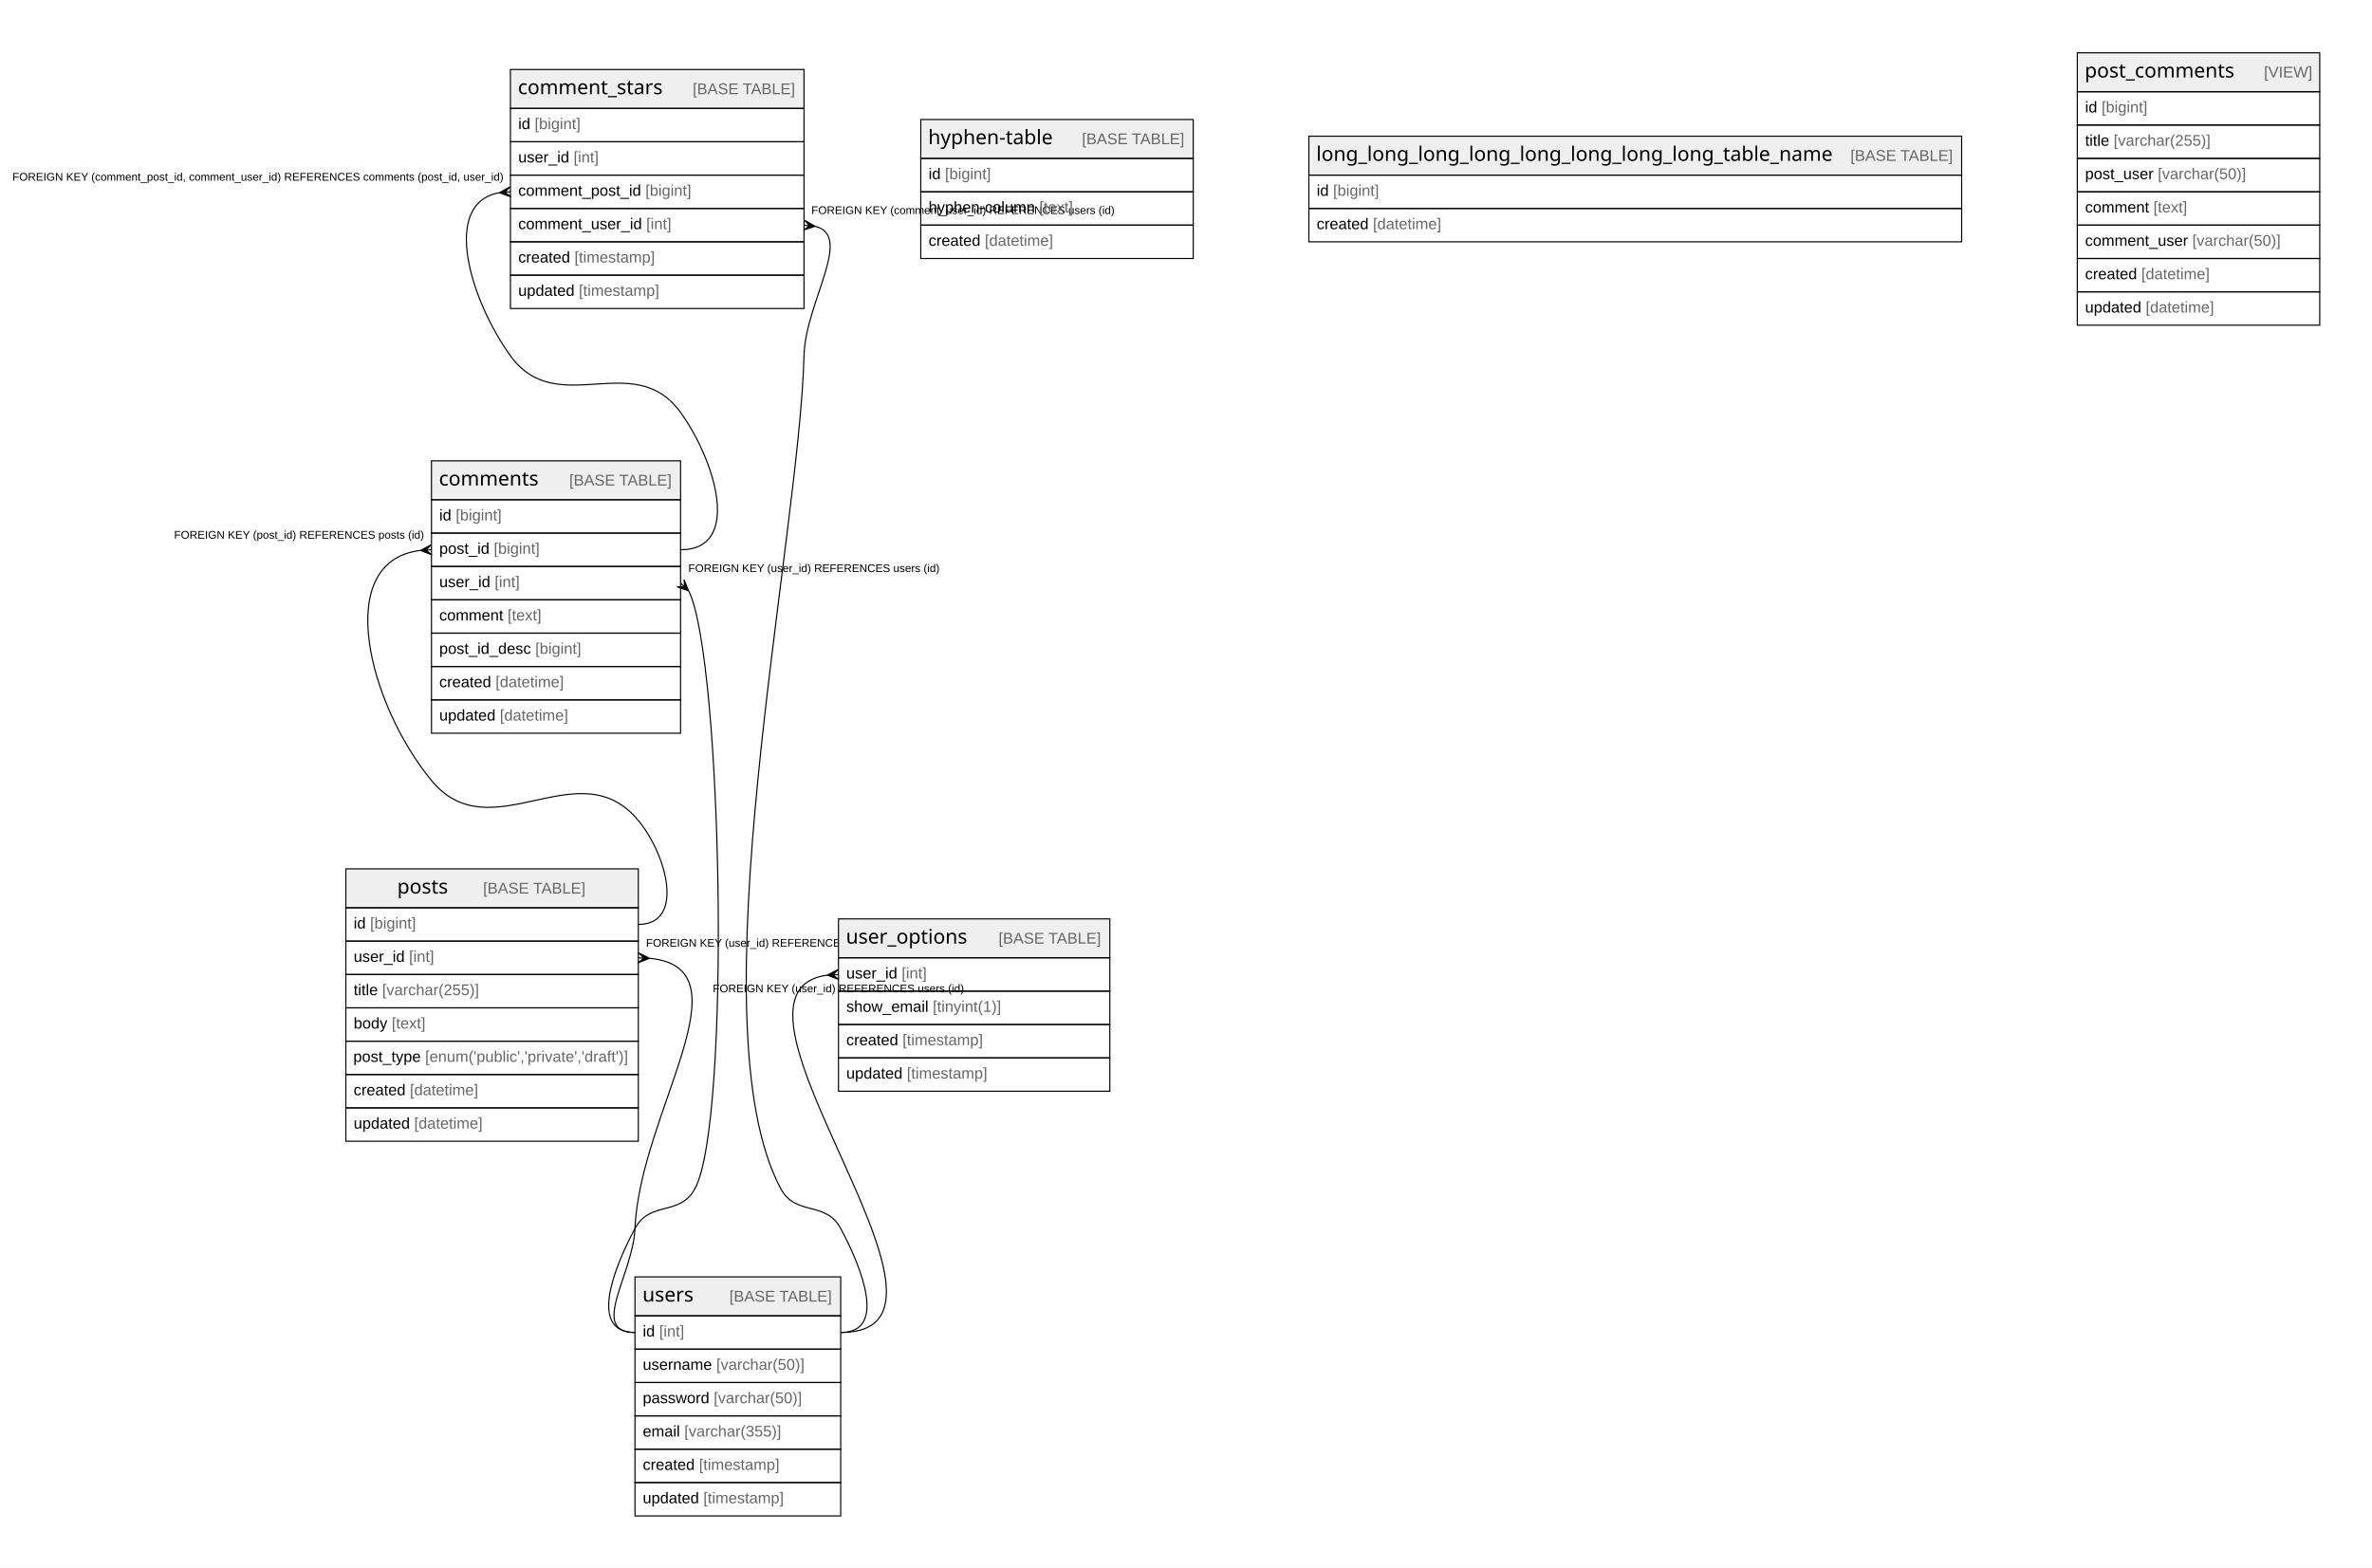
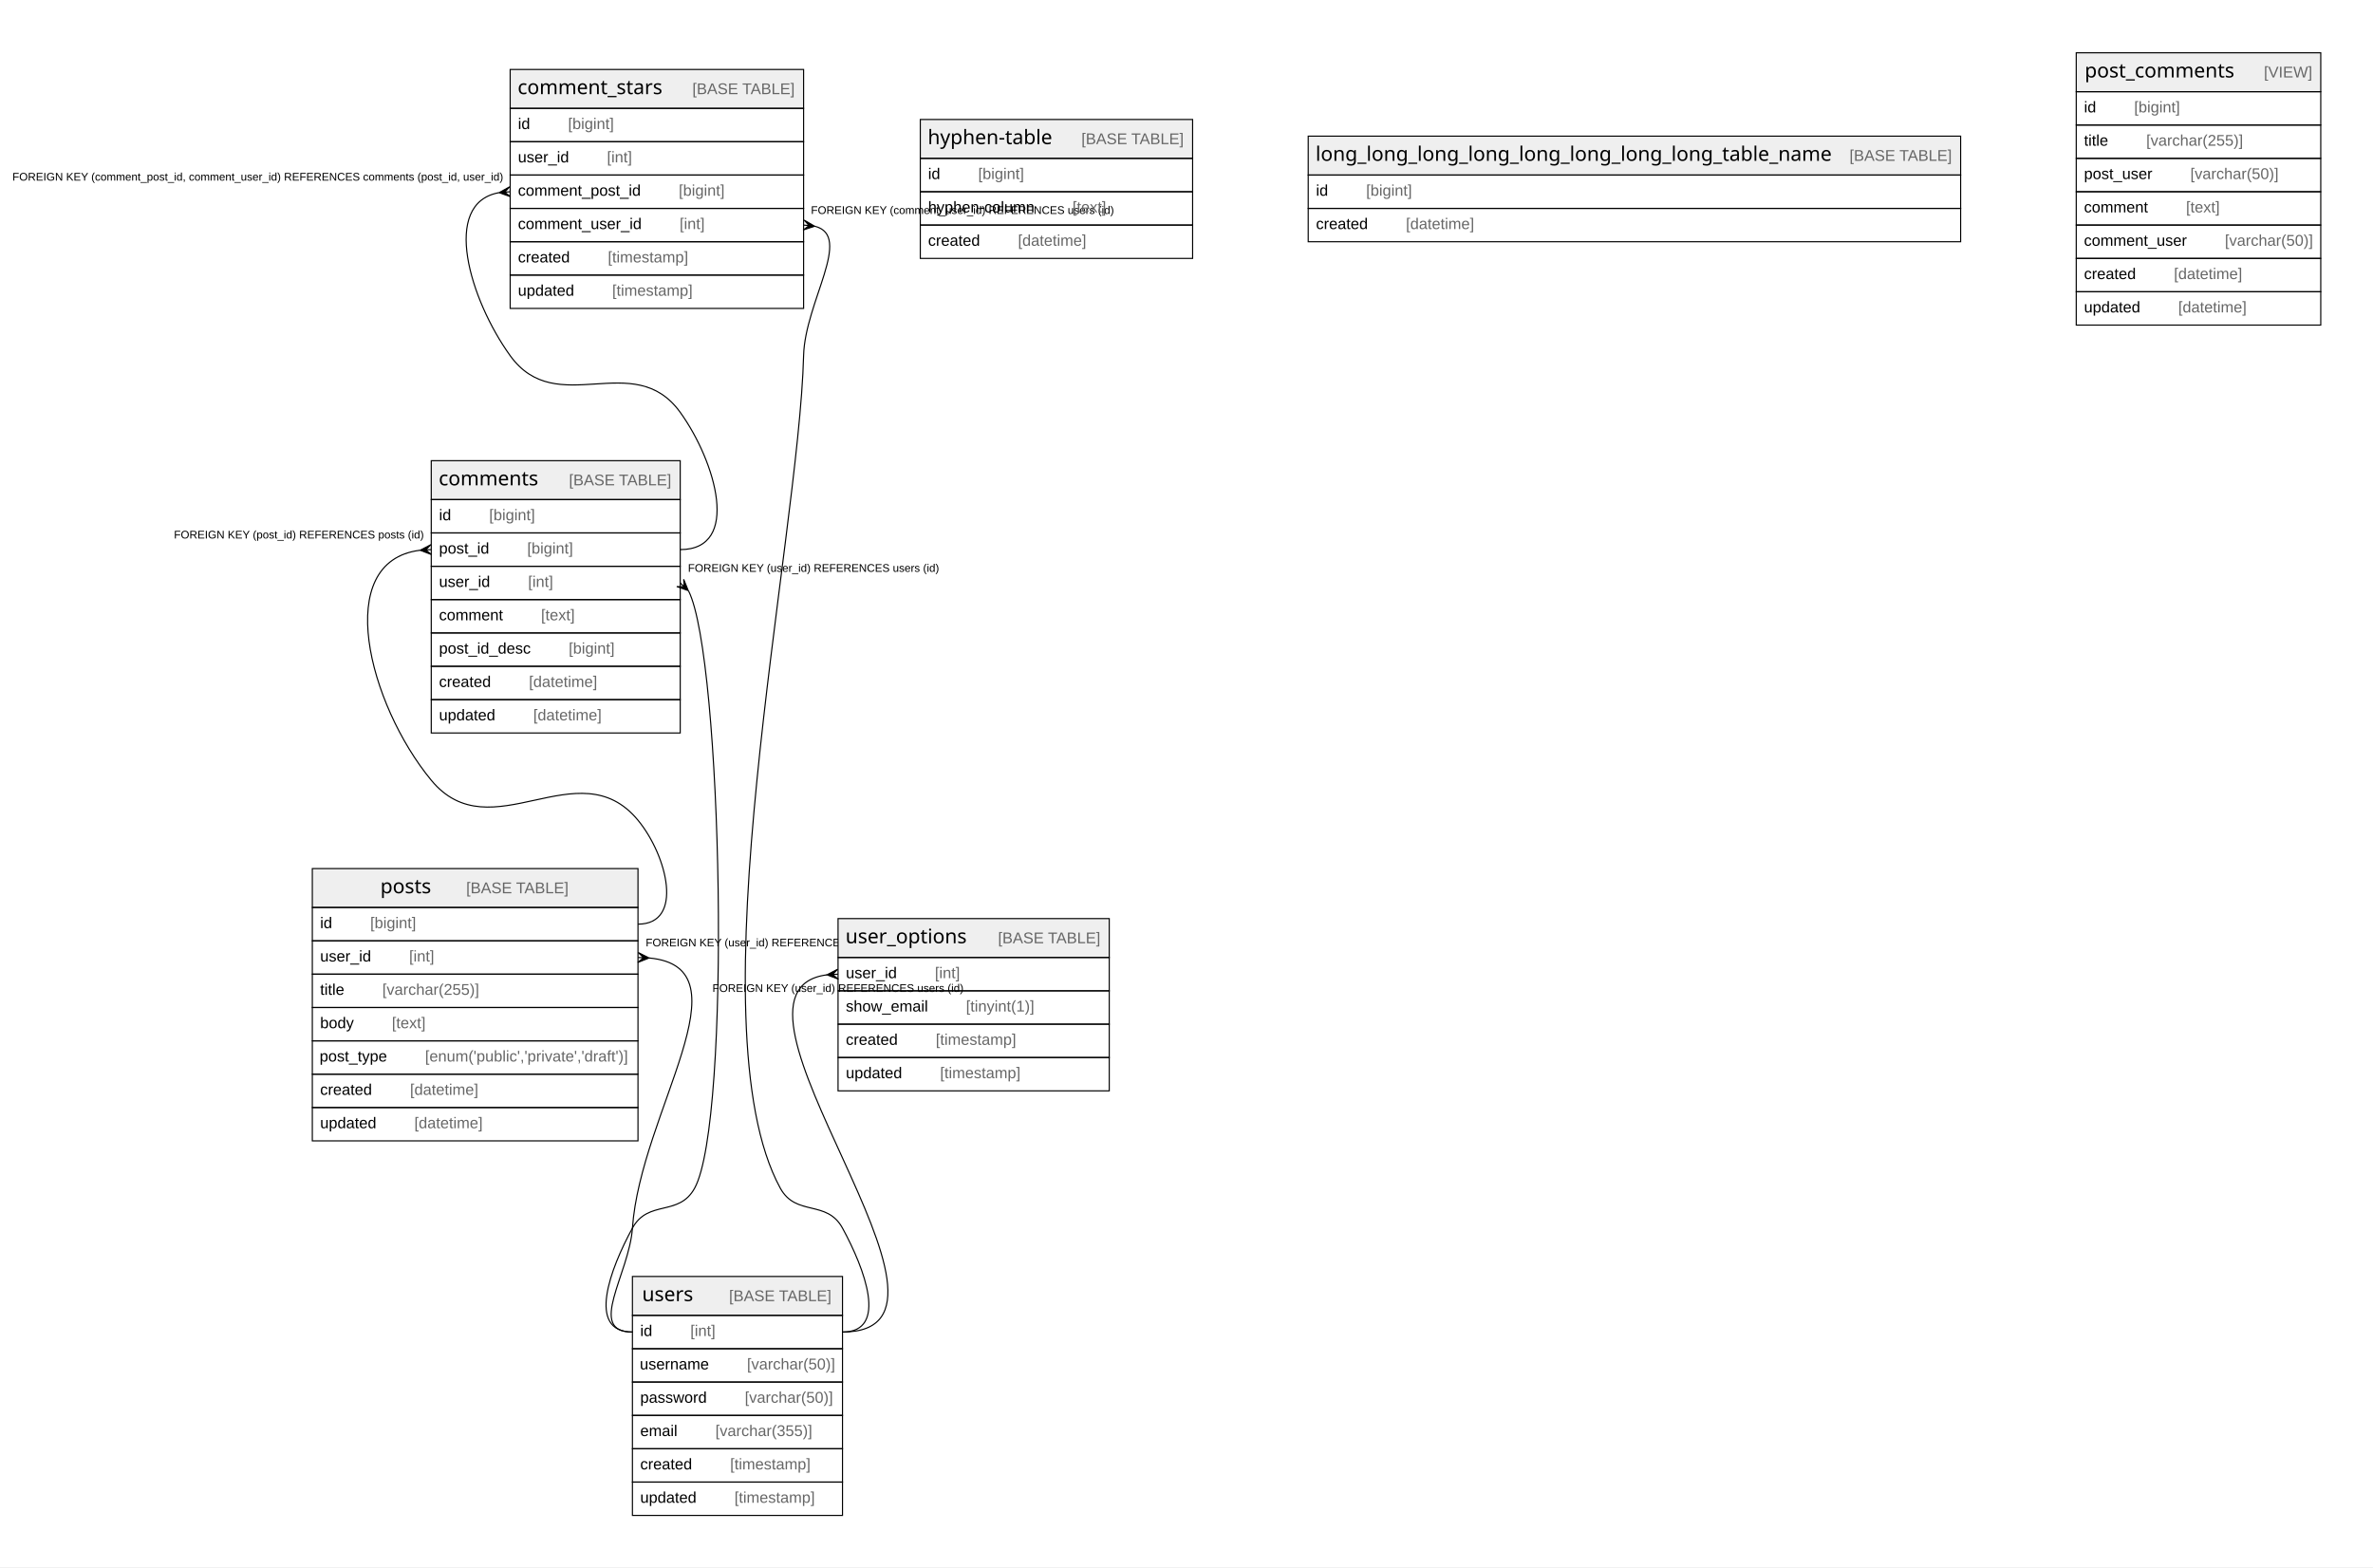
- <svg xmlns="http://www.w3.org/2000/svg" width="2133pt" height="1410pt" viewBox="0.00 0.00 2133.00 1410.00">
+ <svg xmlns="http://www.w3.org/2000/svg" width="2135pt" height="1410pt" viewBox="0.00 0.00 2135.00 1410.00">
  <g id="graph0" class="graph" transform="scale(1 1) rotate(0) translate(4 1406)">
-     <polygon fill="#ffffff" stroke="transparent" points="-4,4 -4,-1406 2129,-1406 2129,4 -4,4" />
+     <polygon fill="#ffffff" stroke="transparent" points="-4,4 -4,-1406 2131,-1406 2131,4 -4,4" />
    <g id="node1" class="node">
      <polygon fill="#efefef" stroke="transparent" points="455,-1308.5 455,-1343.5 719,-1343.5 719,-1308.5 455,-1308.5" />
      <polygon fill="none" stroke="#000000" points="455,-1308.5 455,-1343.5 719,-1343.5 719,-1308.5 455,-1308.5" />
      <text text-anchor="start" x="461.71" y="-1321.3" font-family="Arial Bold" font-size="18.00" fill="#000000">comment_stars</text>
      <text text-anchor="start" x="584.722" y="-1321.3" font-family="Arial" font-size="14.00" fill="#000000">    </text>
      <text text-anchor="start" x="618.927" y="-1321.3" font-family="Arial" font-size="14.00" fill="#666666">[BASE TABLE]</text>
      <polygon fill="none" stroke="#000000" points="455,-1278.5 455,-1308.5 719,-1308.5 719,-1278.5 455,-1278.5" />
-       <text text-anchor="start" x="462" y="-1289.9" font-family="Arial" font-size="14.00" fill="#000000">id </text>
-       <text text-anchor="start" x="476.78" y="-1289.9" font-family="Arial" font-size="14.00" fill="#666666">[bigint]</text>
+       <text text-anchor="start" x="462" y="-1289.9" font-family="Arial" font-size="14.00" fill="#000000">id    </text>
+       <text text-anchor="start" x="507.094" y="-1289.9" font-family="Arial" font-size="14.00" fill="#666666">[bigint]</text>
      <polygon fill="none" stroke="#000000" points="455,-1248.5 455,-1278.5 719,-1278.5 719,-1248.5 455,-1248.5" />
-       <text text-anchor="start" x="462" y="-1259.9" font-family="Arial" font-size="14.00" fill="#000000">user_id </text>
-       <text text-anchor="start" x="511.788" y="-1259.9" font-family="Arial" font-size="14.00" fill="#666666">[int]</text>
+       <text text-anchor="start" x="462" y="-1259.9" font-family="Arial" font-size="14.00" fill="#000000">user_id    </text>
+       <text text-anchor="start" x="542.102" y="-1259.9" font-family="Arial" font-size="14.00" fill="#666666">[int]</text>
      <polygon fill="none" stroke="#000000" points="455,-1218.5 455,-1248.5 719,-1248.5 719,-1218.5 455,-1218.5" />
-       <text text-anchor="start" x="462" y="-1229.9" font-family="Arial" font-size="14.00" fill="#000000">comment_post_id </text>
-       <text text-anchor="start" x="576.36" y="-1229.9" font-family="Arial" font-size="14.00" fill="#666666">[bigint]</text>
+       <text text-anchor="start" x="462" y="-1229.9" font-family="Arial" font-size="14.00" fill="#000000">comment_post_id    </text>
+       <text text-anchor="start" x="606.675" y="-1229.9" font-family="Arial" font-size="14.00" fill="#666666">[bigint]</text>
      <polygon fill="none" stroke="#000000" points="455,-1188.5 455,-1218.5 719,-1218.5 719,-1188.5 455,-1188.5" />
-       <text text-anchor="start" x="462" y="-1199.9" font-family="Arial" font-size="14.00" fill="#000000">comment_user_id </text>
-       <text text-anchor="start" x="577.13" y="-1199.9" font-family="Arial" font-size="14.00" fill="#666666">[int]</text>
+       <text text-anchor="start" x="462" y="-1199.9" font-family="Arial" font-size="14.00" fill="#000000">comment_user_id    </text>
+       <text text-anchor="start" x="607.445" y="-1199.9" font-family="Arial" font-size="14.00" fill="#666666">[int]</text>
      <polygon fill="none" stroke="#000000" points="455,-1158.5 455,-1188.5 719,-1188.5 719,-1158.5 455,-1158.5" />
-       <text text-anchor="start" x="462" y="-1169.9" font-family="Arial" font-size="14.00" fill="#000000">created </text>
-       <text text-anchor="start" x="512.572" y="-1169.9" font-family="Arial" font-size="14.00" fill="#666666">[timestamp]</text>
+       <text text-anchor="start" x="462" y="-1169.9" font-family="Arial" font-size="14.00" fill="#000000">created    </text>
+       <text text-anchor="start" x="542.886" y="-1169.9" font-family="Arial" font-size="14.00" fill="#666666">[timestamp]</text>
      <polygon fill="none" stroke="#000000" points="455,-1128.5 455,-1158.5 719,-1158.5 719,-1128.5 455,-1128.5" />
-       <text text-anchor="start" x="462" y="-1139.9" font-family="Arial" font-size="14.00" fill="#000000">updated </text>
-       <text text-anchor="start" x="516.477" y="-1139.9" font-family="Arial" font-size="14.00" fill="#666666">[timestamp]</text>
+       <text text-anchor="start" x="462" y="-1139.9" font-family="Arial" font-size="14.00" fill="#000000">updated    </text>
+       <text text-anchor="start" x="546.791" y="-1139.9" font-family="Arial" font-size="14.00" fill="#666666">[timestamp]</text>
    </g>
    <g id="node2" class="node">
      <polygon fill="#efefef" stroke="transparent" points="384,-956.5 384,-991.5 608,-991.5 608,-956.5 384,-956.5" />
      <polygon fill="none" stroke="#000000" points="384,-956.5 384,-991.5 608,-991.5 608,-956.5 384,-956.5" />
      <text text-anchor="start" x="390.713" y="-969.3" font-family="Arial Bold" font-size="18.00" fill="#000000">comments</text>
      <text text-anchor="start" x="473.719" y="-969.3" font-family="Arial" font-size="14.00" fill="#000000">    </text>
      <text text-anchor="start" x="507.923" y="-969.3" font-family="Arial" font-size="14.00" fill="#666666">[BASE TABLE]</text>
      <polygon fill="none" stroke="#000000" points="384,-926.5 384,-956.5 608,-956.5 608,-926.5 384,-926.5" />
-       <text text-anchor="start" x="391" y="-937.9" font-family="Arial" font-size="14.00" fill="#000000">id </text>
-       <text text-anchor="start" x="405.78" y="-937.9" font-family="Arial" font-size="14.00" fill="#666666">[bigint]</text>
+       <text text-anchor="start" x="391" y="-937.9" font-family="Arial" font-size="14.00" fill="#000000">id    </text>
+       <text text-anchor="start" x="436.094" y="-937.9" font-family="Arial" font-size="14.00" fill="#666666">[bigint]</text>
      <polygon fill="none" stroke="#000000" points="384,-896.5 384,-926.5 608,-926.5 608,-896.5 384,-896.5" />
-       <text text-anchor="start" x="391" y="-907.9" font-family="Arial" font-size="14.00" fill="#000000">post_id </text>
-       <text text-anchor="start" x="440.018" y="-907.9" font-family="Arial" font-size="14.00" fill="#666666">[bigint]</text>
+       <text text-anchor="start" x="391" y="-907.9" font-family="Arial" font-size="14.00" fill="#000000">post_id    </text>
+       <text text-anchor="start" x="470.332" y="-907.9" font-family="Arial" font-size="14.00" fill="#666666">[bigint]</text>
      <polygon fill="none" stroke="#000000" points="384,-866.5 384,-896.5 608,-896.5 608,-866.5 384,-866.5" />
-       <text text-anchor="start" x="391" y="-877.9" font-family="Arial" font-size="14.00" fill="#000000">user_id </text>
-       <text text-anchor="start" x="440.788" y="-877.9" font-family="Arial" font-size="14.00" fill="#666666">[int]</text>
+       <text text-anchor="start" x="391" y="-877.9" font-family="Arial" font-size="14.00" fill="#000000">user_id    </text>
+       <text text-anchor="start" x="471.102" y="-877.9" font-family="Arial" font-size="14.00" fill="#666666">[int]</text>
      <polygon fill="none" stroke="#000000" points="384,-836.5 384,-866.5 608,-866.5 608,-836.5 384,-836.5" />
-       <text text-anchor="start" x="391" y="-847.9" font-family="Arial" font-size="14.00" fill="#000000">comment </text>
-       <text text-anchor="start" x="452.45" y="-847.9" font-family="Arial" font-size="14.00" fill="#666666">[text]</text>
+       <text text-anchor="start" x="391" y="-847.9" font-family="Arial" font-size="14.00" fill="#000000">comment    </text>
+       <text text-anchor="start" x="482.764" y="-847.9" font-family="Arial" font-size="14.00" fill="#666666">[text]</text>
      <polygon fill="none" stroke="#000000" points="384,-806.5 384,-836.5 608,-836.5 608,-806.5 384,-806.5" />
-       <text text-anchor="start" x="391" y="-817.9" font-family="Arial" font-size="14.00" fill="#000000">post_id_desc </text>
-       <text text-anchor="start" x="477.366" y="-817.9" font-family="Arial" font-size="14.00" fill="#666666">[bigint]</text>
+       <text text-anchor="start" x="391" y="-817.9" font-family="Arial" font-size="14.00" fill="#000000">post_id_desc    </text>
+       <text text-anchor="start" x="507.68" y="-817.9" font-family="Arial" font-size="14.00" fill="#666666">[bigint]</text>
      <polygon fill="none" stroke="#000000" points="384,-776.5 384,-806.5 608,-806.5 608,-776.5 384,-776.5" />
-       <text text-anchor="start" x="391" y="-787.9" font-family="Arial" font-size="14.00" fill="#000000">created </text>
-       <text text-anchor="start" x="441.572" y="-787.9" font-family="Arial" font-size="14.00" fill="#666666">[datetime]</text>
+       <text text-anchor="start" x="391" y="-787.9" font-family="Arial" font-size="14.00" fill="#000000">created    </text>
+       <text text-anchor="start" x="471.886" y="-787.9" font-family="Arial" font-size="14.00" fill="#666666">[datetime]</text>
      <polygon fill="none" stroke="#000000" points="384,-746.5 384,-776.5 608,-776.5 608,-746.5 384,-746.5" />
-       <text text-anchor="start" x="391" y="-757.9" font-family="Arial" font-size="14.00" fill="#000000">updated </text>
-       <text text-anchor="start" x="445.477" y="-757.9" font-family="Arial" font-size="14.00" fill="#666666">[datetime]</text>
+       <text text-anchor="start" x="391" y="-757.9" font-family="Arial" font-size="14.00" fill="#000000">updated    </text>
+       <text text-anchor="start" x="475.791" y="-757.9" font-family="Arial" font-size="14.00" fill="#666666">[datetime]</text>
    </g>
    <g id="edge2" class="edge">
      <path fill="none" stroke="#000000" d="M444.739,-1232.617C392.564,-1222.947 418.84,-1136.169 455,-1086 496.911,-1027.851 566.089,-1093.149 608,-1035 640.094,-990.472 662.889,-911.5 608,-911.5" />
      <polygon fill="#000000" stroke="#000000" points="445.037,-1232.642 454.614,-1237.983 450.018,-1233.071 455,-1233.5 455,-1233.5 455,-1233.5 450.018,-1233.071 455.386,-1229.017 445.037,-1232.642 445.037,-1232.642" />
      <text text-anchor="start" x="7.144" y="-1243.5" font-family="Arial" font-size="10.00" fill="#000000">FOREIGN KEY (comment_post_id, comment_user_id) REFERENCES comments (post_id, user_id)</text>
    </g>
    <g id="node8" class="node">
-       <polygon fill="#efefef" stroke="transparent" points="567,-222.5 567,-257.5 752,-257.5 752,-222.5 567,-222.5" />
-       <polygon fill="none" stroke="#000000" points="567,-222.5 567,-257.5 752,-257.5 752,-222.5 567,-222.5" />
+       <polygon fill="#efefef" stroke="transparent" points="565,-222.5 565,-257.5 754,-257.5 754,-222.5 565,-222.5" />
+       <polygon fill="none" stroke="#000000" points="565,-222.5 565,-257.5 754,-257.5 754,-222.5 565,-222.5" />
      <text text-anchor="start" x="573.714" y="-235.3" font-family="Arial Bold" font-size="18.00" fill="#000000">users</text>
      <text text-anchor="start" x="617.718" y="-235.3" font-family="Arial" font-size="14.00" fill="#000000">    </text>
      <text text-anchor="start" x="651.923" y="-235.3" font-family="Arial" font-size="14.00" fill="#666666">[BASE TABLE]</text>
-       <polygon fill="none" stroke="#000000" points="567,-192.5 567,-222.5 752,-222.5 752,-192.5 567,-192.5" />
-       <text text-anchor="start" x="574" y="-203.9" font-family="Arial" font-size="14.00" fill="#000000">id </text>
-       <text text-anchor="start" x="588.78" y="-203.9" font-family="Arial" font-size="14.00" fill="#666666">[int]</text>
-       <polygon fill="none" stroke="#000000" points="567,-162.5 567,-192.5 752,-192.5 752,-162.5 567,-162.5" />
-       <text text-anchor="start" x="574" y="-173.9" font-family="Arial" font-size="14.00" fill="#000000">username </text>
-       <text text-anchor="start" x="640.125" y="-173.9" font-family="Arial" font-size="14.00" fill="#666666">[varchar(50)]</text>
-       <polygon fill="none" stroke="#000000" points="567,-132.5 567,-162.5 752,-162.5 752,-132.5 567,-132.5" />
-       <text text-anchor="start" x="574" y="-143.9" font-family="Arial" font-size="14.00" fill="#000000">password </text>
-       <text text-anchor="start" x="637.788" y="-143.9" font-family="Arial" font-size="14.00" fill="#666666">[varchar(50)]</text>
-       <polygon fill="none" stroke="#000000" points="567,-102.5 567,-132.5 752,-132.5 752,-102.5 567,-102.5" />
-       <text text-anchor="start" x="574" y="-113.9" font-family="Arial" font-size="14.00" fill="#000000">email </text>
-       <text text-anchor="start" x="611.33" y="-113.9" font-family="Arial" font-size="14.00" fill="#666666">[varchar(355)]</text>
-       <polygon fill="none" stroke="#000000" points="567,-72.5 567,-102.5 752,-102.5 752,-72.5 567,-72.5" />
-       <text text-anchor="start" x="574" y="-83.9" font-family="Arial" font-size="14.00" fill="#000000">created </text>
-       <text text-anchor="start" x="624.572" y="-83.9" font-family="Arial" font-size="14.00" fill="#666666">[timestamp]</text>
-       <polygon fill="none" stroke="#000000" points="567,-42.5 567,-72.5 752,-72.5 752,-42.5 567,-42.5" />
-       <text text-anchor="start" x="574" y="-53.9" font-family="Arial" font-size="14.00" fill="#000000">updated </text>
-       <text text-anchor="start" x="628.477" y="-53.9" font-family="Arial" font-size="14.00" fill="#666666">[timestamp]</text>
+       <polygon fill="none" stroke="#000000" points="565,-192.5 565,-222.5 754,-222.5 754,-192.5 565,-192.5" />
+       <text text-anchor="start" x="572" y="-203.9" font-family="Arial" font-size="14.00" fill="#000000">id    </text>
+       <text text-anchor="start" x="617.094" y="-203.9" font-family="Arial" font-size="14.00" fill="#666666">[int]</text>
+       <polygon fill="none" stroke="#000000" points="565,-162.5 565,-192.5 754,-192.5 754,-162.5 565,-162.5" />
+       <text text-anchor="start" x="571.612" y="-173.9" font-family="Arial" font-size="14.00" fill="#000000">username    </text>
+       <text text-anchor="start" x="668.051" y="-173.9" font-family="Arial" font-size="14.00" fill="#666666">[varchar(50)]</text>
+       <polygon fill="none" stroke="#000000" points="565,-132.5 565,-162.5 754,-162.5 754,-132.5 565,-132.5" />
+       <text text-anchor="start" x="572" y="-143.9" font-family="Arial" font-size="14.00" fill="#000000">password    </text>
+       <text text-anchor="start" x="666.102" y="-143.9" font-family="Arial" font-size="14.00" fill="#666666">[varchar(50)]</text>
+       <polygon fill="none" stroke="#000000" points="565,-102.5 565,-132.5 754,-132.5 754,-102.5 565,-102.5" />
+       <text text-anchor="start" x="572" y="-113.9" font-family="Arial" font-size="14.00" fill="#000000">email    </text>
+       <text text-anchor="start" x="639.644" y="-113.9" font-family="Arial" font-size="14.00" fill="#666666">[varchar(355)]</text>
+       <polygon fill="none" stroke="#000000" points="565,-72.5 565,-102.5 754,-102.5 754,-72.5 565,-72.5" />
+       <text text-anchor="start" x="572" y="-83.9" font-family="Arial" font-size="14.00" fill="#000000">created    </text>
+       <text text-anchor="start" x="652.886" y="-83.9" font-family="Arial" font-size="14.00" fill="#666666">[timestamp]</text>
+       <polygon fill="none" stroke="#000000" points="565,-42.5 565,-72.5 754,-72.5 754,-42.5 565,-42.5" />
+       <text text-anchor="start" x="572" y="-53.9" font-family="Arial" font-size="14.00" fill="#000000">updated    </text>
+       <text text-anchor="start" x="656.791" y="-53.9" font-family="Arial" font-size="14.00" fill="#666666">[timestamp]</text>
    </g>
    <g id="edge1" class="edge">
-       <path fill="none" stroke="#000000" d="M728.986,-1202.453C763.938,-1193.88 720.213,-1134.331 719,-1086 714.821,-919.543 619.431,-483.808 698,-337 711.611,-311.569 738.389,-326.431 752,-301 771.608,-264.361 793.556,-207.5 752,-207.5" />
+       <path fill="none" stroke="#000000" d="M728.986,-1202.453C763.938,-1193.88 720.213,-1134.331 719,-1086 714.821,-919.543 618.211,-483.148 698,-337 712.178,-311.03 739.822,-326.97 754,-301 773.913,-264.526 795.556,-207.5 754,-207.5" />
      <polygon fill="#000000" stroke="#000000" points="728.946,-1202.457 718.531,-1199.024 723.973,-1202.979 719,-1203.5 719,-1203.5 719,-1203.5 723.973,-1202.979 719.469,-1207.976 728.946,-1202.457 728.946,-1202.457" />
      <text text-anchor="start" x="725.609" y="-1213.5" font-family="Arial" font-size="10.00" fill="#000000">FOREIGN KEY (comment_user_id) REFERENCES users (id)</text>
    </g>
    <g id="node6" class="node">
-       <polygon fill="#efefef" stroke="transparent" points="307,-589.5 307,-624.5 570,-624.5 570,-589.5 307,-589.5" />
-       <polygon fill="none" stroke="#000000" points="307,-589.5 307,-624.5 570,-624.5 570,-589.5 307,-589.5" />
-       <text text-anchor="start" x="353.209" y="-602.3" font-family="Arial Bold" font-size="18.00" fill="#000000">posts</text>
-       <text text-anchor="start" x="396.223" y="-602.3" font-family="Arial" font-size="14.00" fill="#000000">    </text>
-       <text text-anchor="start" x="430.428" y="-602.3" font-family="Arial" font-size="14.00" fill="#666666">[BASE TABLE]</text>
-       <polygon fill="none" stroke="#000000" points="307,-559.5 307,-589.5 570,-589.5 570,-559.5 307,-559.5" />
-       <text text-anchor="start" x="314" y="-570.9" font-family="Arial" font-size="14.00" fill="#000000">id </text>
-       <text text-anchor="start" x="328.78" y="-570.9" font-family="Arial" font-size="14.00" fill="#666666">[bigint]</text>
-       <polygon fill="none" stroke="#000000" points="307,-529.5 307,-559.5 570,-559.5 570,-529.5 307,-529.5" />
-       <text text-anchor="start" x="314" y="-540.9" font-family="Arial" font-size="14.00" fill="#000000">user_id </text>
-       <text text-anchor="start" x="363.788" y="-540.9" font-family="Arial" font-size="14.00" fill="#666666">[int]</text>
-       <polygon fill="none" stroke="#000000" points="307,-499.5 307,-529.5 570,-529.5 570,-499.5 307,-499.5" />
-       <text text-anchor="start" x="314" y="-510.9" font-family="Arial" font-size="14.00" fill="#000000">title </text>
-       <text text-anchor="start" x="339.668" y="-510.9" font-family="Arial" font-size="14.00" fill="#666666">[varchar(255)]</text>
-       <polygon fill="none" stroke="#000000" points="307,-469.5 307,-499.5 570,-499.5 570,-469.5 307,-469.5" />
-       <text text-anchor="start" x="314" y="-480.9" font-family="Arial" font-size="14.00" fill="#000000">body </text>
-       <text text-anchor="start" x="348.238" y="-480.9" font-family="Arial" font-size="14.00" fill="#666666">[text]</text>
-       <polygon fill="none" stroke="#000000" points="307,-439.5 307,-469.5 570,-469.5 570,-439.5 307,-439.5" />
-       <text text-anchor="start" x="313.697" y="-450.9" font-family="Arial" font-size="14.00" fill="#000000">post_type </text>
-       <text text-anchor="start" x="378.282" y="-450.9" font-family="Arial" font-size="14.00" fill="#666666">[enum('public','private','draft')]</text>
-       <polygon fill="none" stroke="#000000" points="307,-409.5 307,-439.5 570,-439.5 570,-409.5 307,-409.5" />
-       <text text-anchor="start" x="314" y="-420.9" font-family="Arial" font-size="14.00" fill="#000000">created </text>
-       <text text-anchor="start" x="364.572" y="-420.9" font-family="Arial" font-size="14.00" fill="#666666">[datetime]</text>
-       <polygon fill="none" stroke="#000000" points="307,-379.5 307,-409.5 570,-409.5 570,-379.5 307,-379.5" />
-       <text text-anchor="start" x="314" y="-390.9" font-family="Arial" font-size="14.00" fill="#000000">updated </text>
-       <text text-anchor="start" x="368.477" y="-390.9" font-family="Arial" font-size="14.00" fill="#666666">[datetime]</text>
+       <polygon fill="#efefef" stroke="transparent" points="277,-589.5 277,-624.5 570,-624.5 570,-589.5 277,-589.5" />
+       <polygon fill="none" stroke="#000000" points="277,-589.5 277,-624.5 570,-624.5 570,-589.5 277,-589.5" />
+       <text text-anchor="start" x="338.209" y="-602.3" font-family="Arial Bold" font-size="18.00" fill="#000000">posts</text>
+       <text text-anchor="start" x="381.223" y="-602.3" font-family="Arial" font-size="14.00" fill="#000000">    </text>
+       <text text-anchor="start" x="415.428" y="-602.3" font-family="Arial" font-size="14.00" fill="#666666">[BASE TABLE]</text>
+       <polygon fill="none" stroke="#000000" points="277,-559.5 277,-589.5 570,-589.5 570,-559.5 277,-559.5" />
+       <text text-anchor="start" x="284" y="-570.9" font-family="Arial" font-size="14.00" fill="#000000">id    </text>
+       <text text-anchor="start" x="329.094" y="-570.9" font-family="Arial" font-size="14.00" fill="#666666">[bigint]</text>
+       <polygon fill="none" stroke="#000000" points="277,-529.5 277,-559.5 570,-559.5 570,-529.5 277,-529.5" />
+       <text text-anchor="start" x="284" y="-540.9" font-family="Arial" font-size="14.00" fill="#000000">user_id    </text>
+       <text text-anchor="start" x="364.102" y="-540.9" font-family="Arial" font-size="14.00" fill="#666666">[int]</text>
+       <polygon fill="none" stroke="#000000" points="277,-499.5 277,-529.5 570,-529.5 570,-499.5 277,-499.5" />
+       <text text-anchor="start" x="284" y="-510.9" font-family="Arial" font-size="14.00" fill="#000000">title    </text>
+       <text text-anchor="start" x="339.982" y="-510.9" font-family="Arial" font-size="14.00" fill="#666666">[varchar(255)]</text>
+       <polygon fill="none" stroke="#000000" points="277,-469.5 277,-499.5 570,-499.5 570,-469.5 277,-469.5" />
+       <text text-anchor="start" x="284" y="-480.9" font-family="Arial" font-size="14.00" fill="#000000">body    </text>
+       <text text-anchor="start" x="348.553" y="-480.9" font-family="Arial" font-size="14.00" fill="#666666">[text]</text>
+       <polygon fill="none" stroke="#000000" points="277,-439.5 277,-469.5 570,-469.5 570,-439.5 277,-439.5" />
+       <text text-anchor="start" x="283.54" y="-450.9" font-family="Arial" font-size="14.00" fill="#000000">post_type    </text>
+       <text text-anchor="start" x="378.439" y="-450.9" font-family="Arial" font-size="14.00" fill="#666666">[enum('public','private','draft')]</text>
+       <polygon fill="none" stroke="#000000" points="277,-409.5 277,-439.5 570,-439.5 570,-409.5 277,-409.5" />
+       <text text-anchor="start" x="284" y="-420.9" font-family="Arial" font-size="14.00" fill="#000000">created    </text>
+       <text text-anchor="start" x="364.886" y="-420.9" font-family="Arial" font-size="14.00" fill="#666666">[datetime]</text>
+       <polygon fill="none" stroke="#000000" points="277,-379.5 277,-409.5 570,-409.5 570,-379.5 277,-379.5" />
+       <text text-anchor="start" x="284" y="-390.9" font-family="Arial" font-size="14.00" fill="#000000">updated    </text>
+       <text text-anchor="start" x="368.791" y="-390.9" font-family="Arial" font-size="14.00" fill="#666666">[datetime]</text>
    </g>
    <g id="edge3" class="edge">
      <path fill="none" stroke="#000000" d="M373.762,-910.888C294.436,-900.946 327.603,-772.359 384,-704 437.584,-639.05 516.416,-732.95 570,-668 596.445,-635.945 611.556,-574.5 570,-574.5" />
      <polygon fill="#000000" stroke="#000000" points="374.018,-910.903 383.731,-915.992 379.009,-911.202 384,-911.5 384,-911.5 384,-911.5 379.009,-911.202 384.269,-907.008 374.018,-910.903 374.018,-910.903" />
      <text text-anchor="start" x="152.495" y="-921.5" font-family="Arial" font-size="10.00" fill="#000000">FOREIGN KEY (post_id) REFERENCES posts (id)</text>
    </g>
    <g id="edge4" class="edge">
-       <path fill="none" stroke="#000000" d="M615.394,-874.335C645.38,-814.452 653.608,-397.929 621,-337 607.389,-311.569 580.611,-326.431 567,-301 547.392,-264.361 525.444,-207.5 567,-207.5" />
-       <polygon fill="#000000" stroke="#000000" points="615.182,-874.541 604.869,-878.268 611.591,-878.02 608,-881.5 608,-881.5 608,-881.5 611.591,-878.02 611.131,-884.732 615.182,-874.541 615.182,-874.541" />
+       <path fill="none" stroke="#000000" d="M615.49,-874.335C645.868,-814.452 654.264,-397.929 621,-337 606.822,-311.03 579.178,-326.97 565,-301 545.087,-264.526 523.444,-207.5 565,-207.5" />
+       <polygon fill="#000000" stroke="#000000" points="615.226,-874.587 604.889,-878.248 611.613,-878.044 608,-881.5 608,-881.5 608,-881.5 611.613,-878.044 611.111,-884.752 615.226,-874.587 615.226,-874.587" />
      <text text-anchor="start" x="614.945" y="-891.5" font-family="Arial" font-size="10.00" fill="#000000">FOREIGN KEY (user_id) REFERENCES users (id)</text>
    </g>
    <g id="node3" class="node">
      <polygon fill="#efefef" stroke="transparent" points="824,-1263.5 824,-1298.5 1069,-1298.5 1069,-1263.5 824,-1263.5" />
      <polygon fill="none" stroke="#000000" points="824,-1263.5 824,-1298.5 1069,-1298.5 1069,-1263.5 824,-1263.5" />
      <text text-anchor="start" x="830.697" y="-1276.3" font-family="Arial Bold" font-size="18.00" fill="#000000">hyphen-table</text>
      <text text-anchor="start" x="934.735" y="-1276.3" font-family="Arial" font-size="14.00" fill="#000000">    </text>
      <text text-anchor="start" x="968.94" y="-1276.3" font-family="Arial" font-size="14.00" fill="#666666">[BASE TABLE]</text>
      <polygon fill="none" stroke="#000000" points="824,-1233.5 824,-1263.5 1069,-1263.5 1069,-1233.5 824,-1233.5" />
-       <text text-anchor="start" x="831" y="-1244.9" font-family="Arial" font-size="14.00" fill="#000000">id </text>
-       <text text-anchor="start" x="845.78" y="-1244.9" font-family="Arial" font-size="14.00" fill="#666666">[bigint]</text>
+       <text text-anchor="start" x="831" y="-1244.9" font-family="Arial" font-size="14.00" fill="#000000">id    </text>
+       <text text-anchor="start" x="876.094" y="-1244.9" font-family="Arial" font-size="14.00" fill="#666666">[bigint]</text>
      <polygon fill="none" stroke="#000000" points="824,-1203.5 824,-1233.5 1069,-1233.5 1069,-1203.5 824,-1203.5" />
-       <text text-anchor="start" x="831" y="-1214.9" font-family="Arial" font-size="14.00" fill="#000000">hyphen-column </text>
-       <text text-anchor="start" x="930.579" y="-1214.9" font-family="Arial" font-size="14.00" fill="#666666">[text]</text>
+       <text text-anchor="start" x="831" y="-1214.9" font-family="Arial" font-size="14.00" fill="#000000">hyphen-column    </text>
+       <text text-anchor="start" x="960.893" y="-1214.9" font-family="Arial" font-size="14.00" fill="#666666">[text]</text>
      <polygon fill="none" stroke="#000000" points="824,-1173.5 824,-1203.5 1069,-1203.5 1069,-1173.5 824,-1173.5" />
-       <text text-anchor="start" x="831" y="-1184.9" font-family="Arial" font-size="14.00" fill="#000000">created </text>
-       <text text-anchor="start" x="881.572" y="-1184.9" font-family="Arial" font-size="14.00" fill="#666666">[datetime]</text>
+       <text text-anchor="start" x="831" y="-1184.9" font-family="Arial" font-size="14.00" fill="#000000">created    </text>
+       <text text-anchor="start" x="911.886" y="-1184.9" font-family="Arial" font-size="14.00" fill="#666666">[datetime]</text>
    </g>
    <g id="node4" class="node">
      <polygon fill="#efefef" stroke="transparent" points="1173,-1248.5 1173,-1283.5 1760,-1283.5 1760,-1248.5 1173,-1248.5" />
      <polygon fill="none" stroke="#000000" points="1173,-1248.5 1173,-1283.5 1760,-1283.5 1760,-1248.5 1173,-1248.5" />
      <text text-anchor="start" x="1179.624" y="-1261.3" font-family="Arial Bold" font-size="18.00" fill="#000000">long_long_long_long_long_long_long_long_table_name</text>
      <text text-anchor="start" x="1625.808" y="-1261.3" font-family="Arial" font-size="14.00" fill="#000000">    </text>
      <text text-anchor="start" x="1660.013" y="-1261.3" font-family="Arial" font-size="14.00" fill="#666666">[BASE TABLE]</text>
      <polygon fill="none" stroke="#000000" points="1173,-1218.5 1173,-1248.5 1760,-1248.5 1760,-1218.5 1173,-1218.5" />
-       <text text-anchor="start" x="1180" y="-1229.9" font-family="Arial" font-size="14.00" fill="#000000">id </text>
-       <text text-anchor="start" x="1194.78" y="-1229.9" font-family="Arial" font-size="14.00" fill="#666666">[bigint]</text>
+       <text text-anchor="start" x="1180" y="-1229.9" font-family="Arial" font-size="14.00" fill="#000000">id    </text>
+       <text text-anchor="start" x="1225.094" y="-1229.9" font-family="Arial" font-size="14.00" fill="#666666">[bigint]</text>
      <polygon fill="none" stroke="#000000" points="1173,-1188.5 1173,-1218.5 1760,-1218.5 1760,-1188.5 1173,-1188.5" />
-       <text text-anchor="start" x="1180" y="-1199.9" font-family="Arial" font-size="14.00" fill="#000000">created </text>
-       <text text-anchor="start" x="1230.572" y="-1199.9" font-family="Arial" font-size="14.00" fill="#666666">[datetime]</text>
+       <text text-anchor="start" x="1180" y="-1199.9" font-family="Arial" font-size="14.00" fill="#000000">created    </text>
+       <text text-anchor="start" x="1260.886" y="-1199.9" font-family="Arial" font-size="14.00" fill="#666666">[datetime]</text>
    </g>
    <g id="node5" class="node">
-       <polygon fill="#efefef" stroke="transparent" points="1864,-1323.5 1864,-1358.5 2082,-1358.5 2082,-1323.5 1864,-1323.5" />
-       <polygon fill="none" stroke="#000000" points="1864,-1323.5 1864,-1358.5 2082,-1358.5 2082,-1323.5 1864,-1323.5" />
-       <text text-anchor="start" x="1870.605" y="-1336.3" font-family="Arial Bold" font-size="18.00" fill="#000000">post_comments</text>
-       <text text-anchor="start" x="1997.631" y="-1336.3" font-family="Arial" font-size="14.00" fill="#000000">    </text>
-       <text text-anchor="start" x="2031.836" y="-1336.3" font-family="Arial" font-size="14.00" fill="#666666">[VIEW]</text>
-       <polygon fill="none" stroke="#000000" points="1864,-1293.5 1864,-1323.5 2082,-1323.5 2082,-1293.5 1864,-1293.5" />
-       <text text-anchor="start" x="1871" y="-1304.9" font-family="Arial" font-size="14.00" fill="#000000">id </text>
-       <text text-anchor="start" x="1885.78" y="-1304.9" font-family="Arial" font-size="14.00" fill="#666666">[bigint]</text>
-       <polygon fill="none" stroke="#000000" points="1864,-1263.5 1864,-1293.5 2082,-1293.5 2082,-1263.5 1864,-1263.5" />
-       <text text-anchor="start" x="1871" y="-1274.9" font-family="Arial" font-size="14.00" fill="#000000">title </text>
-       <text text-anchor="start" x="1896.668" y="-1274.9" font-family="Arial" font-size="14.00" fill="#666666">[varchar(255)]</text>
-       <polygon fill="none" stroke="#000000" points="1864,-1233.5 1864,-1263.5 2082,-1263.5 2082,-1233.5 1864,-1233.5" />
-       <text text-anchor="start" x="1871" y="-1244.9" font-family="Arial" font-size="14.00" fill="#000000">post_user </text>
-       <text text-anchor="start" x="1936.355" y="-1244.9" font-family="Arial" font-size="14.00" fill="#666666">[varchar(50)]</text>
-       <polygon fill="none" stroke="#000000" points="1864,-1203.5 1864,-1233.5 2082,-1233.5 2082,-1203.5 1864,-1203.5" />
-       <text text-anchor="start" x="1871" y="-1214.9" font-family="Arial" font-size="14.00" fill="#000000">comment </text>
-       <text text-anchor="start" x="1932.45" y="-1214.9" font-family="Arial" font-size="14.00" fill="#666666">[text]</text>
-       <polygon fill="none" stroke="#000000" points="1864,-1173.5 1864,-1203.5 2082,-1203.5 2082,-1173.5 1864,-1173.5" />
-       <text text-anchor="start" x="1871" y="-1184.9" font-family="Arial" font-size="14.00" fill="#000000">comment_user </text>
-       <text text-anchor="start" x="1967.459" y="-1184.9" font-family="Arial" font-size="14.00" fill="#666666">[varchar(50)]</text>
-       <polygon fill="none" stroke="#000000" points="1864,-1143.5 1864,-1173.5 2082,-1173.5 2082,-1143.5 1864,-1143.5" />
-       <text text-anchor="start" x="1871" y="-1154.9" font-family="Arial" font-size="14.00" fill="#000000">created </text>
-       <text text-anchor="start" x="1921.572" y="-1154.9" font-family="Arial" font-size="14.00" fill="#666666">[datetime]</text>
-       <polygon fill="none" stroke="#000000" points="1864,-1113.5 1864,-1143.5 2082,-1143.5 2082,-1113.5 1864,-1113.5" />
-       <text text-anchor="start" x="1871" y="-1124.9" font-family="Arial" font-size="14.00" fill="#000000">updated </text>
-       <text text-anchor="start" x="1925.477" y="-1124.9" font-family="Arial" font-size="14.00" fill="#666666">[datetime]</text>
+       <polygon fill="#efefef" stroke="transparent" points="1864,-1323.5 1864,-1358.5 2084,-1358.5 2084,-1323.5 1864,-1323.5" />
+       <polygon fill="none" stroke="#000000" points="1864,-1323.5 1864,-1358.5 2084,-1358.5 2084,-1323.5 1864,-1323.5" />
+       <text text-anchor="start" x="1871.605" y="-1336.3" font-family="Arial Bold" font-size="18.00" fill="#000000">post_comments</text>
+       <text text-anchor="start" x="1998.631" y="-1336.3" font-family="Arial" font-size="14.00" fill="#000000">    </text>
+       <text text-anchor="start" x="2032.836" y="-1336.3" font-family="Arial" font-size="14.00" fill="#666666">[VIEW]</text>
+       <polygon fill="none" stroke="#000000" points="1864,-1293.5 1864,-1323.5 2084,-1323.5 2084,-1293.5 1864,-1293.5" />
+       <text text-anchor="start" x="1871" y="-1304.9" font-family="Arial" font-size="14.00" fill="#000000">id    </text>
+       <text text-anchor="start" x="1916.094" y="-1304.9" font-family="Arial" font-size="14.00" fill="#666666">[bigint]</text>
+       <polygon fill="none" stroke="#000000" points="1864,-1263.5 1864,-1293.5 2084,-1293.5 2084,-1263.5 1864,-1263.5" />
+       <text text-anchor="start" x="1871" y="-1274.9" font-family="Arial" font-size="14.00" fill="#000000">title    </text>
+       <text text-anchor="start" x="1926.982" y="-1274.9" font-family="Arial" font-size="14.00" fill="#666666">[varchar(255)]</text>
+       <polygon fill="none" stroke="#000000" points="1864,-1233.5 1864,-1263.5 2084,-1263.5 2084,-1233.5 1864,-1233.5" />
+       <text text-anchor="start" x="1871" y="-1244.9" font-family="Arial" font-size="14.00" fill="#000000">post_user    </text>
+       <text text-anchor="start" x="1966.669" y="-1244.9" font-family="Arial" font-size="14.00" fill="#666666">[varchar(50)]</text>
+       <polygon fill="none" stroke="#000000" points="1864,-1203.5 1864,-1233.5 2084,-1233.5 2084,-1203.5 1864,-1203.5" />
+       <text text-anchor="start" x="1871" y="-1214.9" font-family="Arial" font-size="14.00" fill="#000000">comment    </text>
+       <text text-anchor="start" x="1962.764" y="-1214.9" font-family="Arial" font-size="14.00" fill="#666666">[text]</text>
+       <polygon fill="none" stroke="#000000" points="1864,-1173.5 1864,-1203.5 2084,-1203.5 2084,-1173.5 1864,-1173.5" />
+       <text text-anchor="start" x="1870.945" y="-1184.9" font-family="Arial" font-size="14.00" fill="#000000">comment_user    </text>
+       <text text-anchor="start" x="1997.718" y="-1184.9" font-family="Arial" font-size="14.00" fill="#666666">[varchar(50)]</text>
+       <polygon fill="none" stroke="#000000" points="1864,-1143.5 1864,-1173.5 2084,-1173.5 2084,-1143.5 1864,-1143.5" />
+       <text text-anchor="start" x="1871" y="-1154.9" font-family="Arial" font-size="14.00" fill="#000000">created    </text>
+       <text text-anchor="start" x="1951.886" y="-1154.9" font-family="Arial" font-size="14.00" fill="#666666">[datetime]</text>
+       <polygon fill="none" stroke="#000000" points="1864,-1113.5 1864,-1143.5 2084,-1143.5 2084,-1113.5 1864,-1113.5" />
+       <text text-anchor="start" x="1871" y="-1124.9" font-family="Arial" font-size="14.00" fill="#000000">updated    </text>
+       <text text-anchor="start" x="1955.791" y="-1124.9" font-family="Arial" font-size="14.00" fill="#666666">[datetime]</text>
    </g>
    <g id="edge5" class="edge">
-       <path fill="none" stroke="#000000" d="M580.081,-544.058C671.255,-535.541 571.349,-405.546 567,-301 565.273,-259.48 525.444,-207.5 567,-207.5" />
+       <path fill="none" stroke="#000000" d="M580.086,-544.058C671.329,-535.532 572.216,-405.402 565,-301 562.135,-259.543 523.444,-207.5 565,-207.5" />
      <polygon fill="#000000" stroke="#000000" points="579.99,-544.062 569.803,-540.004 574.995,-544.281 570,-544.5 570,-544.5 570,-544.5 574.995,-544.281 570.197,-548.996 579.99,-544.062 579.99,-544.062" />
      <text text-anchor="start" x="576.945" y="-554.5" font-family="Arial" font-size="10.00" fill="#000000">FOREIGN KEY (user_id) REFERENCES users (id)</text>
    </g>
    <g id="node7" class="node">
      <polygon fill="#efefef" stroke="transparent" points="750,-544.5 750,-579.5 994,-579.5 994,-544.5 750,-544.5" />
      <polygon fill="none" stroke="#000000" points="750,-544.5 750,-579.5 994,-579.5 994,-544.5 750,-544.5" />
      <text text-anchor="start" x="756.7" y="-557.3" font-family="Arial Bold" font-size="18.00" fill="#000000">user_options</text>
      <text text-anchor="start" x="859.732" y="-557.3" font-family="Arial" font-size="14.00" fill="#000000">    </text>
      <text text-anchor="start" x="893.937" y="-557.3" font-family="Arial" font-size="14.00" fill="#666666">[BASE TABLE]</text>
      <polygon fill="none" stroke="#000000" points="750,-514.5 750,-544.5 994,-544.5 994,-514.5 750,-514.5" />
-       <text text-anchor="start" x="757" y="-525.9" font-family="Arial" font-size="14.00" fill="#000000">user_id </text>
-       <text text-anchor="start" x="806.788" y="-525.9" font-family="Arial" font-size="14.00" fill="#666666">[int]</text>
+       <text text-anchor="start" x="757" y="-525.9" font-family="Arial" font-size="14.00" fill="#000000">user_id    </text>
+       <text text-anchor="start" x="837.102" y="-525.9" font-family="Arial" font-size="14.00" fill="#666666">[int]</text>
      <polygon fill="none" stroke="#000000" points="750,-484.5 750,-514.5 994,-514.5 994,-484.5 750,-484.5" />
-       <text text-anchor="start" x="757" y="-495.9" font-family="Arial" font-size="14.00" fill="#000000">show_email </text>
-       <text text-anchor="start" x="834.784" y="-495.9" font-family="Arial" font-size="14.00" fill="#666666">[tinyint(1)]</text>
+       <text text-anchor="start" x="757" y="-495.9" font-family="Arial" font-size="14.00" fill="#000000">show_email    </text>
+       <text text-anchor="start" x="865.098" y="-495.9" font-family="Arial" font-size="14.00" fill="#666666">[tinyint(1)]</text>
      <polygon fill="none" stroke="#000000" points="750,-454.5 750,-484.5 994,-484.5 994,-454.5 750,-454.5" />
-       <text text-anchor="start" x="757" y="-465.9" font-family="Arial" font-size="14.00" fill="#000000">created </text>
-       <text text-anchor="start" x="807.572" y="-465.9" font-family="Arial" font-size="14.00" fill="#666666">[timestamp]</text>
+       <text text-anchor="start" x="757" y="-465.9" font-family="Arial" font-size="14.00" fill="#000000">created    </text>
+       <text text-anchor="start" x="837.886" y="-465.9" font-family="Arial" font-size="14.00" fill="#666666">[timestamp]</text>
      <polygon fill="none" stroke="#000000" points="750,-424.5 750,-454.5 994,-454.5 994,-424.5 750,-424.5" />
-       <text text-anchor="start" x="757" y="-435.9" font-family="Arial" font-size="14.00" fill="#000000">updated </text>
-       <text text-anchor="start" x="811.477" y="-435.9" font-family="Arial" font-size="14.00" fill="#666666">[timestamp]</text>
+       <text text-anchor="start" x="757" y="-435.9" font-family="Arial" font-size="14.00" fill="#000000">updated    </text>
+       <text text-anchor="start" x="841.791" y="-435.9" font-family="Arial" font-size="14.00" fill="#666666">[timestamp]</text>
    </g>
    <g id="edge6" class="edge">
-       <path fill="none" stroke="#000000" d="M739.919,-528.888C621.245,-513.356 891.48,-207.5 752,-207.5" />
+       <path fill="none" stroke="#000000" d="M739.922,-528.888C621.337,-513.356 893.488,-207.5 754,-207.5" />
      <polygon fill="#000000" stroke="#000000" points="740.018,-528.894 749.727,-533.992 745.009,-529.197 750,-529.5 750,-529.5 750,-529.5 745.009,-529.197 750.273,-525.008 740.018,-528.894 740.018,-528.894" />
      <text text-anchor="start" x="636.945" y="-513.5" font-family="Arial" font-size="10.00" fill="#000000">FOREIGN KEY (user_id) REFERENCES users (id)</text>
    </g>
  </g>
</svg>
